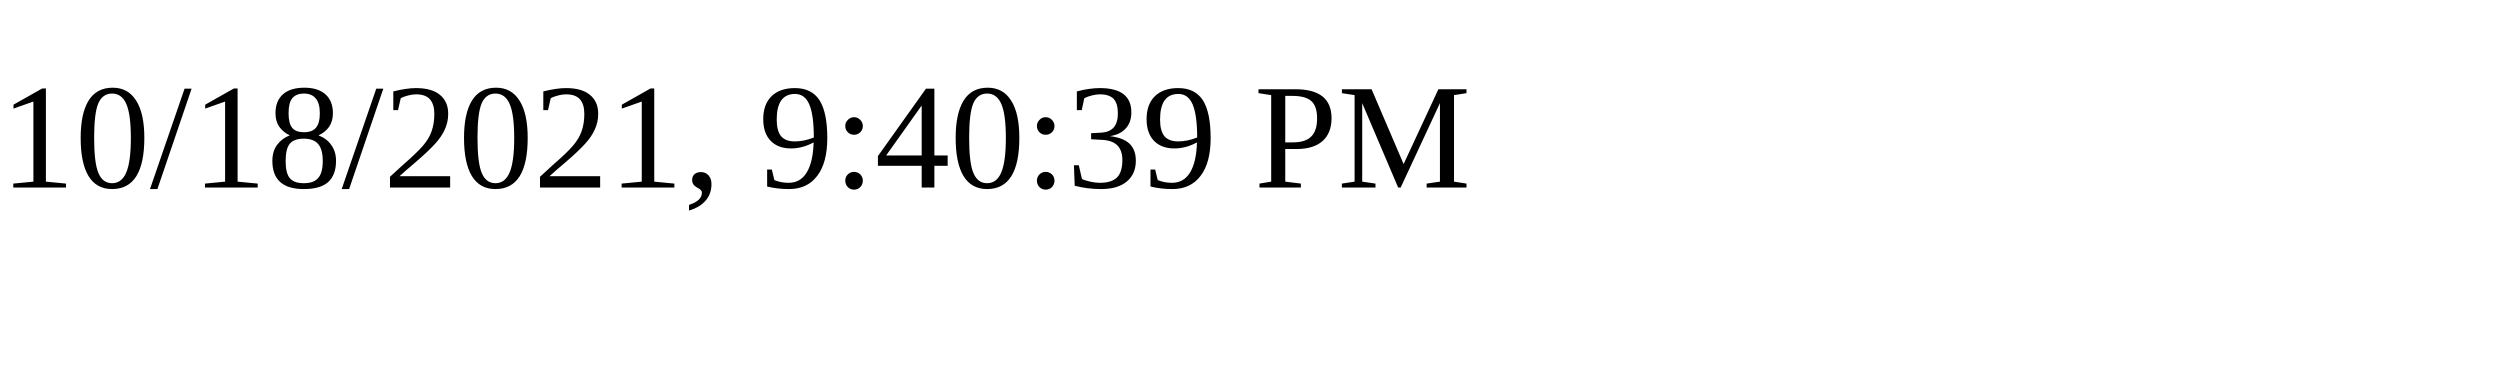
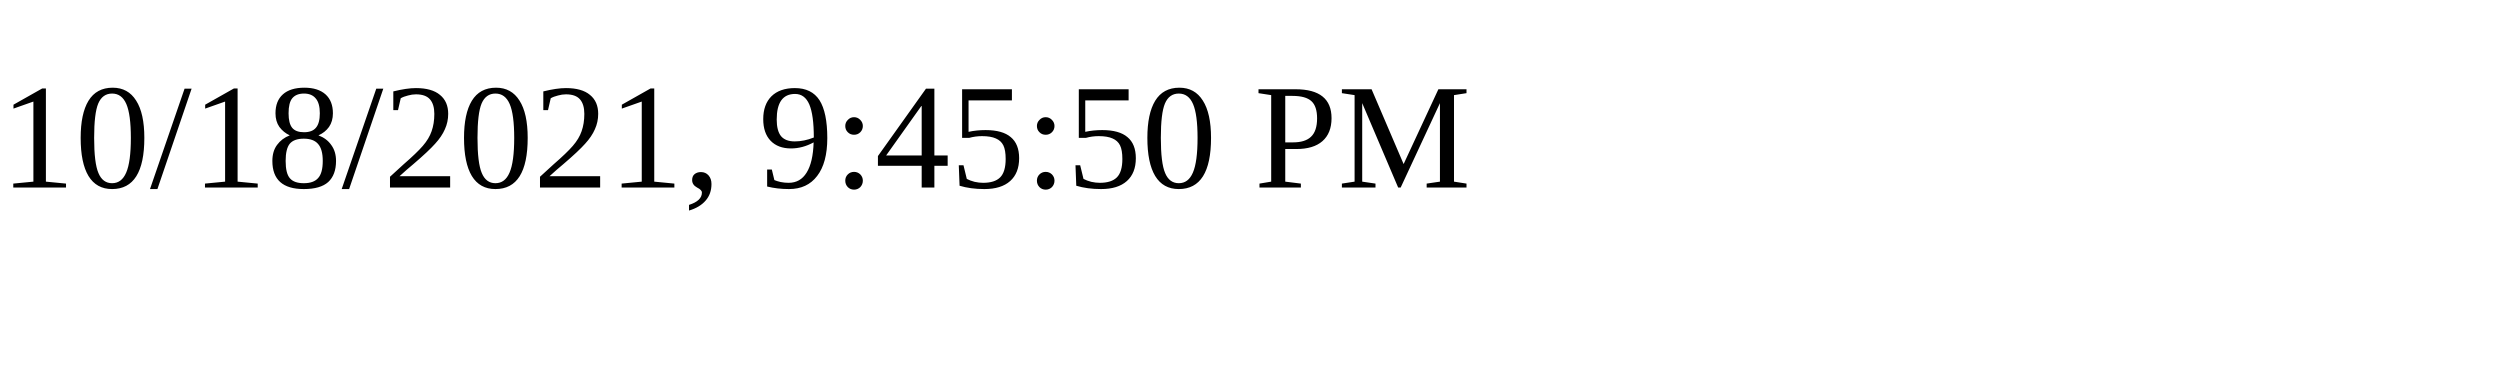
<svg xmlns="http://www.w3.org/2000/svg" height="30" width="200">
-   <text x="0" y="15">10/18/2021, 9:40:39 PM</text>
+   <text x="0" y="15">10/18/2021, 9:45:50 PM</text>
</svg>
